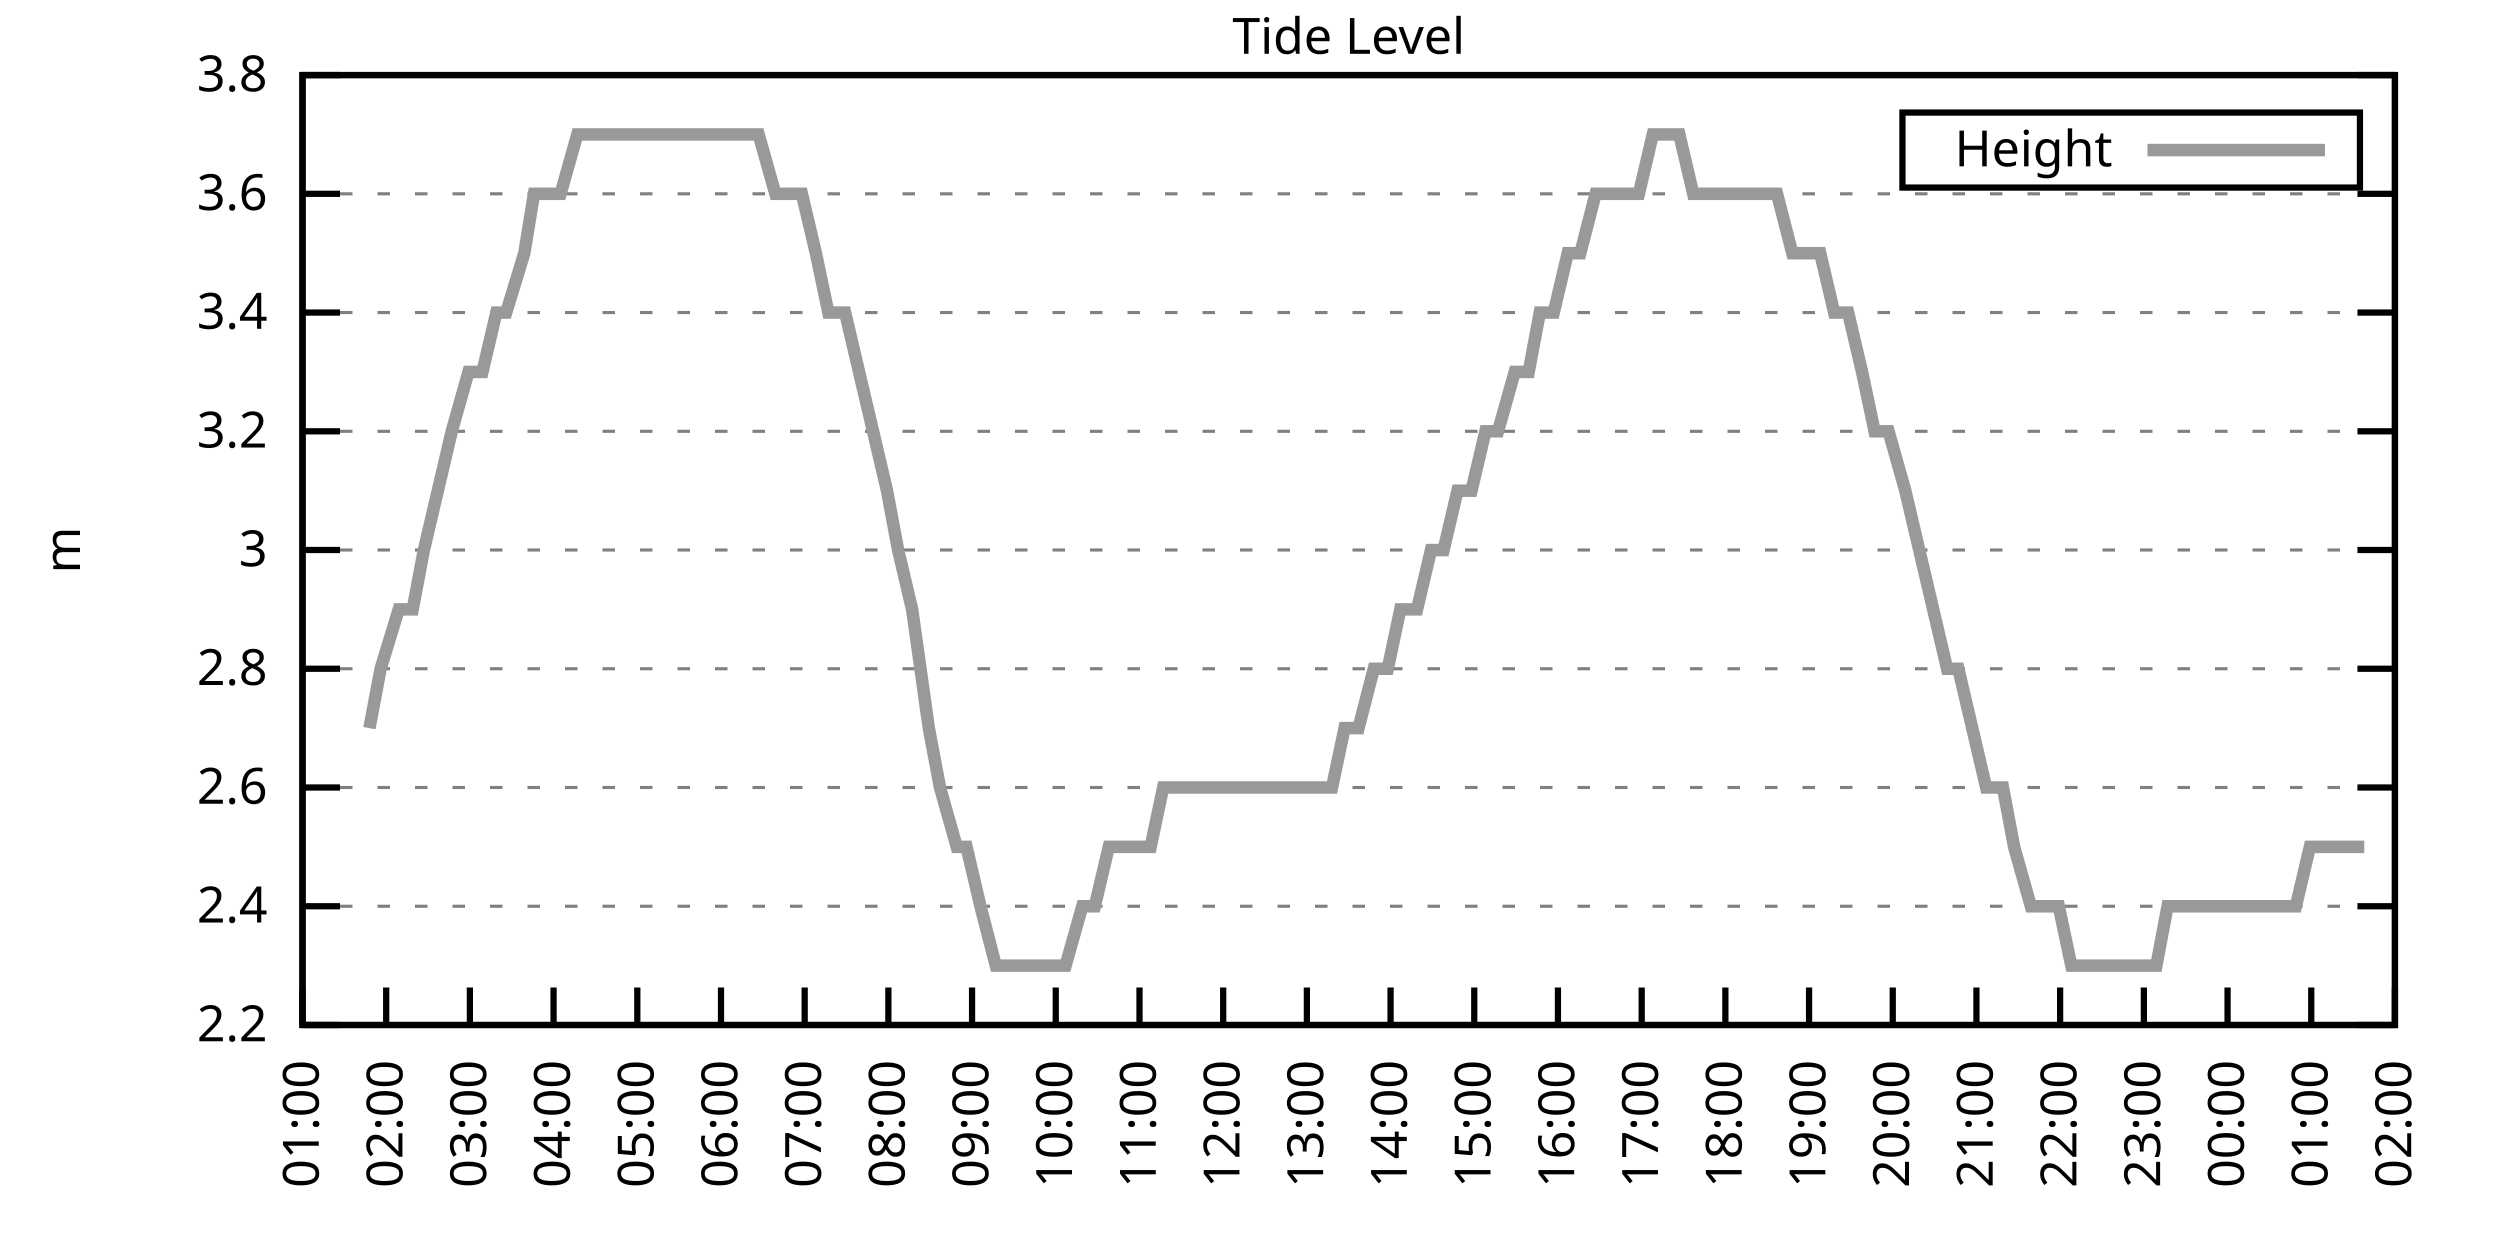
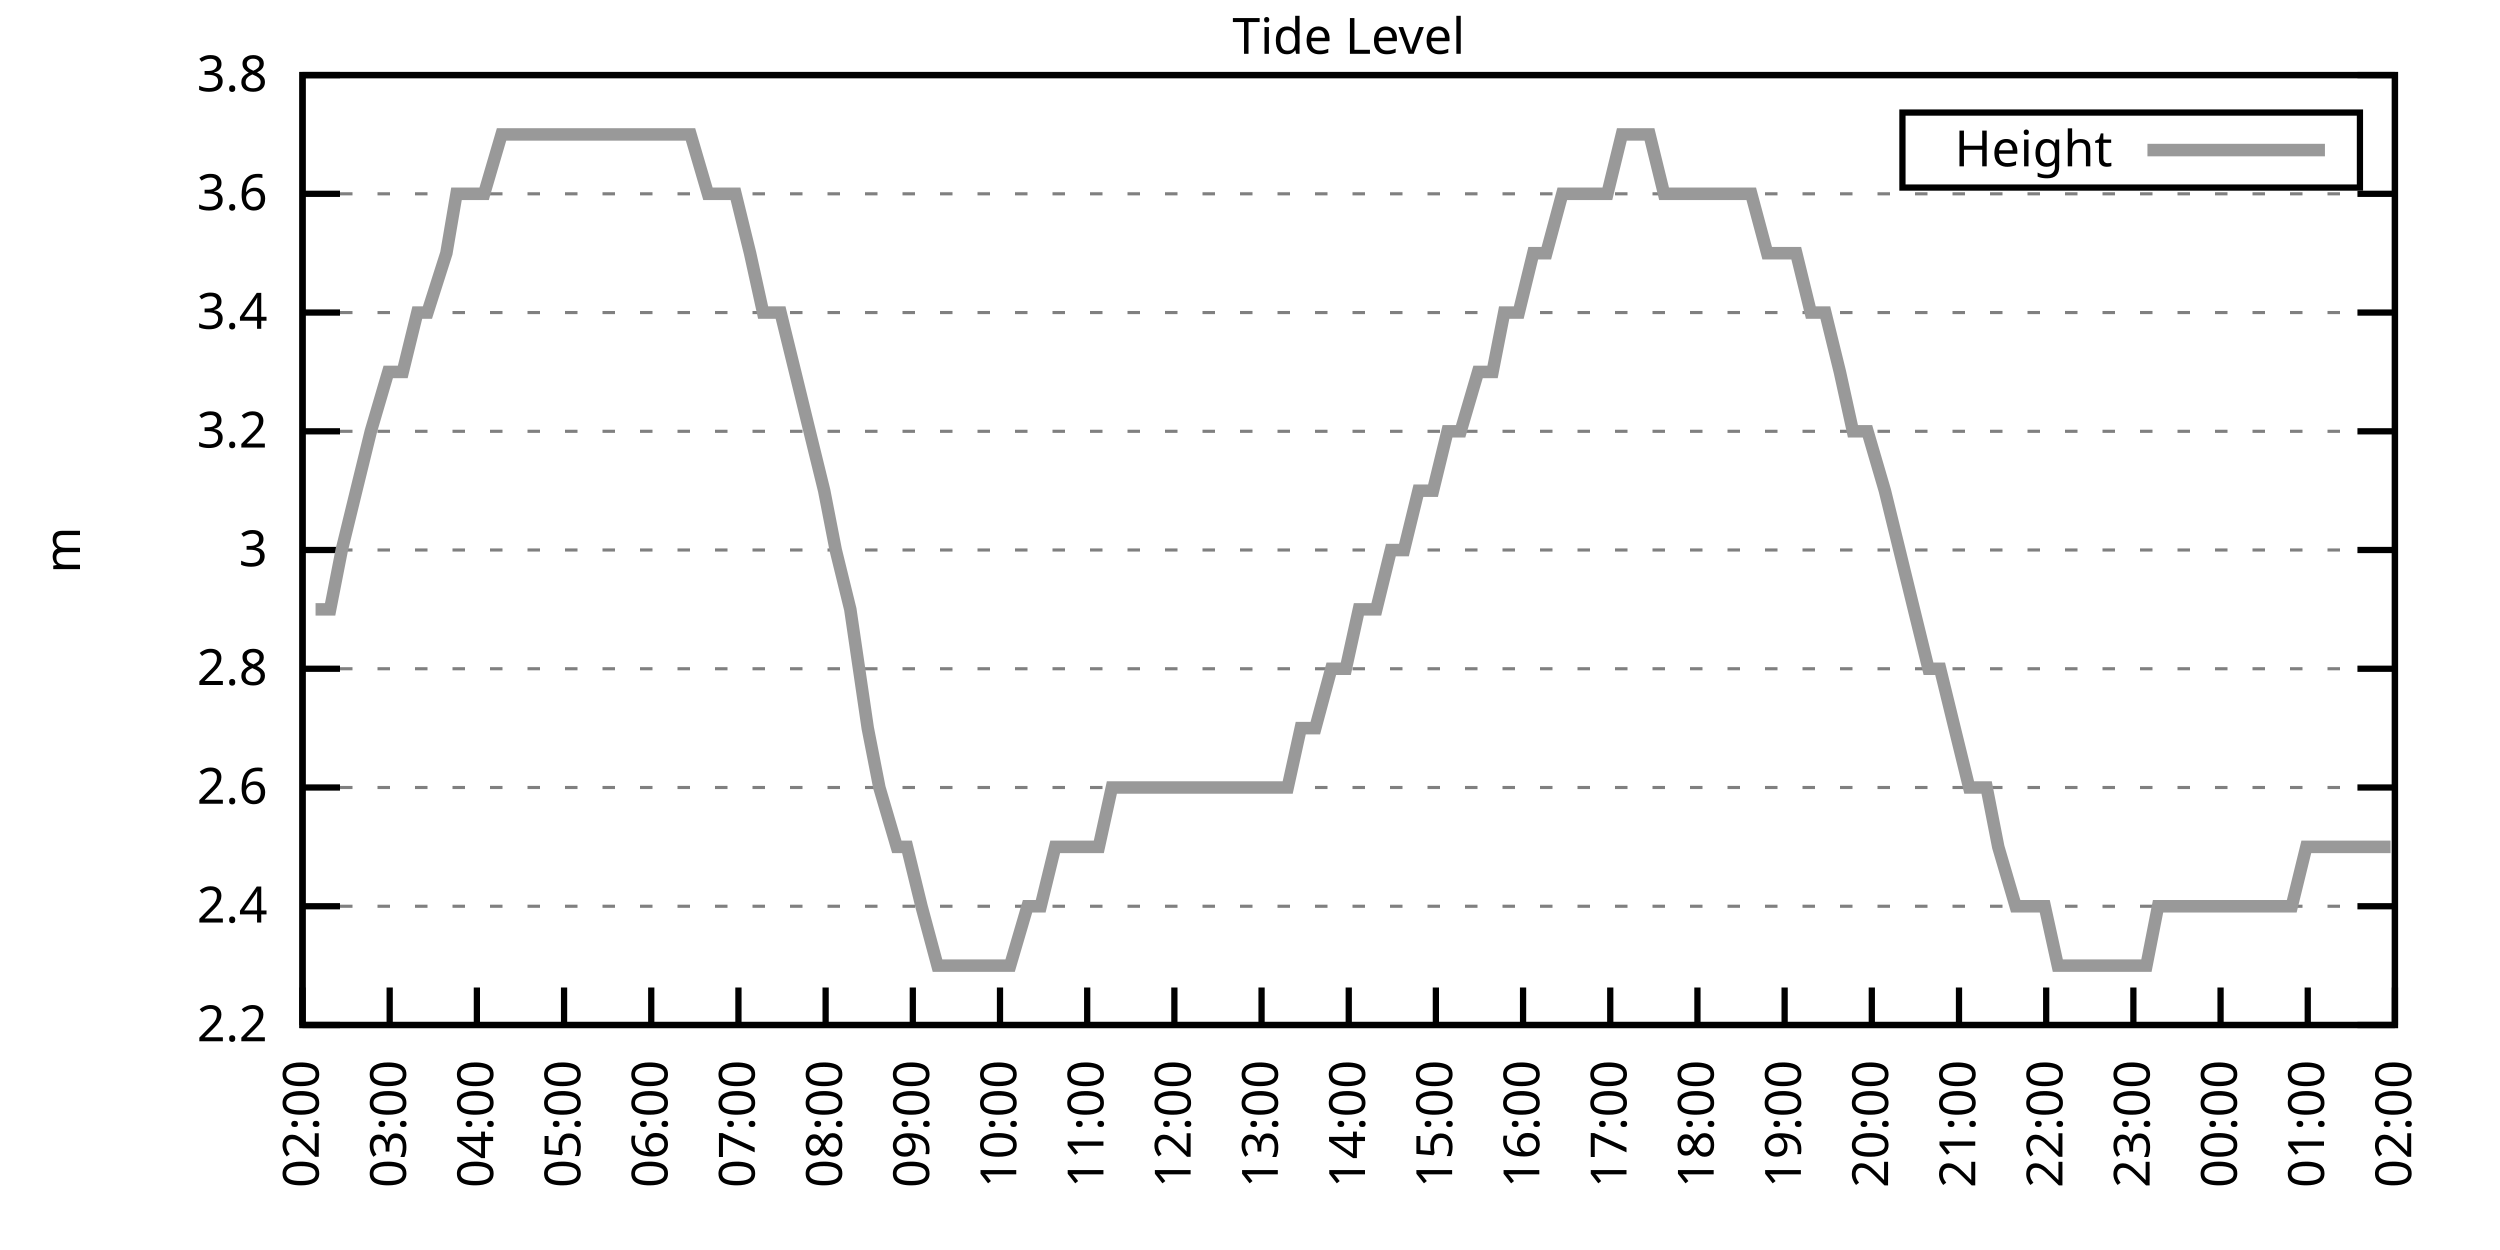
<svg xmlns="http://www.w3.org/2000/svg" xmlns:xlink="http://www.w3.org/1999/xlink" width="400" height="200" viewBox="0 0 400 200">
  <g id="gnuplot_canvas">
    <rect x="0" y="0" width="400" height="200" fill="none" />
    <defs>
      <circle id="gpDot" r="0.5" stroke-width="0.5" stroke="currentColor" />
      <path id="gpPt0" stroke-width="0.333" stroke="currentColor" d="M-1,0 h2 M0,-1 v2" />
      <path id="gpPt1" stroke-width="0.333" stroke="currentColor" d="M-1,-1 L1,1 M1,-1 L-1,1" />
      <path id="gpPt2" stroke-width="0.333" stroke="currentColor" d="M-1,0 L1,0 M0,-1 L0,1 M-1,-1 L1,1 M-1,1 L1,-1" />
      <rect id="gpPt3" stroke-width="0.333" stroke="currentColor" x="-1" y="-1" width="2" height="2" />
      <rect id="gpPt4" stroke-width="0.333" stroke="currentColor" fill="currentColor" x="-1" y="-1" width="2" height="2" />
      <circle id="gpPt5" stroke-width="0.333" stroke="currentColor" cx="0" cy="0" r="1" />
      <use xlink:href="#gpPt5" id="gpPt6" fill="currentColor" stroke="none" />
      <path id="gpPt7" stroke-width="0.333" stroke="currentColor" d="M0,-1.33 L-1.33,0.67 L1.33,0.67 z" />
      <use xlink:href="#gpPt7" id="gpPt8" fill="currentColor" stroke="none" />
      <use xlink:href="#gpPt7" id="gpPt9" stroke="currentColor" transform="rotate(180)" />
      <use xlink:href="#gpPt9" id="gpPt10" fill="currentColor" stroke="none" />
      <use xlink:href="#gpPt3" id="gpPt11" stroke="currentColor" transform="rotate(45)" />
      <use xlink:href="#gpPt11" id="gpPt12" fill="currentColor" stroke="none" />
      <path id="gpPt13" stroke-width="0.333" stroke="currentColor" d="M0,1.330 L1.265,0.411 L0.782,-1.067 L-0.782,-1.076 L-1.265,0.411 z" />
      <use xlink:href="#gpPt13" id="gpPt14" fill="currentColor" stroke="none" />
      <filter id="textbox" filterUnits="objectBoundingBox" x="0" y="0" height="1" width="1">
        <feFlood flood-color="white" flood-opacity="1" result="bgnd" />
        <feComposite in="SourceGraphic" in2="bgnd" operator="atop" />
      </filter>
      <filter id="greybox" filterUnits="objectBoundingBox" x="0" y="0" height="1" width="1">
        <feFlood flood-color="lightgrey" flood-opacity="1" result="grey" />
        <feComposite in="SourceGraphic" in2="grey" operator="atop" />
      </filter>
    </defs>
    <g fill="none" color="white" stroke="currentColor" stroke-width="1.00" stroke-linecap="butt" stroke-linejoin="miter">
</g>
    <g fill="none" color="black" stroke="currentColor" stroke-width="1.00" stroke-linecap="butt" stroke-linejoin="miter">
      <g stroke="none" shape-rendering="crispEdges">
        <polygon fill="rgb(255, 255, 255)" points="48.40,164.00 383.18,164.00 383.18,12.02 48.40,12.02 " />
      </g>
    </g>
    <g fill="none" color="black" stroke="currentColor" stroke-width="1.00" stroke-linecap="butt" stroke-linejoin="miter">
</g>
    <g fill="none" color="black" stroke="black" stroke-width="0.50" stroke-linecap="butt" stroke-linejoin="miter">
</g>
    <g fill="none" color="gray" stroke="currentColor" stroke-width="0.50" stroke-linecap="butt" stroke-linejoin="miter">
      <path stroke="gray" stroke-dasharray="2,4" class="gridline" d="M48.40,164.00 L383.19,164.00  " />
    </g>
    <g fill="none" color="gray" stroke="gray" stroke-width="1.00" stroke-linecap="butt" stroke-linejoin="miter">
</g>
    <g fill="none" color="black" stroke="currentColor" stroke-width="1.00" stroke-linecap="butt" stroke-linejoin="miter">
      <path stroke="black" d="M48.40,164.00 L54.40,164.00 M383.19,164.00 L377.19,164.00  " />
      <g transform="translate(42.80,166.60)" stroke="none" fill="black" font-family="Sans" font-size="8.00" text-anchor="end">
        <text>
          <tspan font-family="Sans"> 2.2</tspan>
        </text>
      </g>
    </g>
    <g fill="none" color="black" stroke="currentColor" stroke-width="1.00" stroke-linecap="butt" stroke-linejoin="miter">
</g>
    <g fill="none" color="black" stroke="black" stroke-width="0.50" stroke-linecap="butt" stroke-linejoin="miter">
</g>
    <g fill="none" color="gray" stroke="currentColor" stroke-width="0.50" stroke-linecap="butt" stroke-linejoin="miter">
      <path stroke="gray" stroke-dasharray="2,4" class="gridline" d="M48.40,145.00 L383.19,145.00  " />
    </g>
    <g fill="none" color="gray" stroke="gray" stroke-width="1.00" stroke-linecap="butt" stroke-linejoin="miter">
</g>
    <g fill="none" color="black" stroke="currentColor" stroke-width="1.00" stroke-linecap="butt" stroke-linejoin="miter">
      <path stroke="black" d="M48.40,145.00 L54.40,145.00 M383.19,145.00 L377.19,145.00  " />
      <g transform="translate(42.80,147.60)" stroke="none" fill="black" font-family="Sans" font-size="8.00" text-anchor="end">
        <text>
          <tspan font-family="Sans"> 2.4</tspan>
        </text>
      </g>
    </g>
    <g fill="none" color="black" stroke="currentColor" stroke-width="1.00" stroke-linecap="butt" stroke-linejoin="miter">
</g>
    <g fill="none" color="black" stroke="black" stroke-width="0.50" stroke-linecap="butt" stroke-linejoin="miter">
</g>
    <g fill="none" color="gray" stroke="currentColor" stroke-width="0.50" stroke-linecap="butt" stroke-linejoin="miter">
      <path stroke="gray" stroke-dasharray="2,4" class="gridline" d="M48.40,126.00 L383.19,126.00  " />
    </g>
    <g fill="none" color="gray" stroke="gray" stroke-width="1.00" stroke-linecap="butt" stroke-linejoin="miter">
</g>
    <g fill="none" color="black" stroke="currentColor" stroke-width="1.00" stroke-linecap="butt" stroke-linejoin="miter">
      <path stroke="black" d="M48.40,126.00 L54.40,126.00 M383.19,126.00 L377.19,126.00  " />
      <g transform="translate(42.80,128.60)" stroke="none" fill="black" font-family="Sans" font-size="8.00" text-anchor="end">
        <text>
          <tspan font-family="Sans"> 2.6</tspan>
        </text>
      </g>
    </g>
    <g fill="none" color="black" stroke="currentColor" stroke-width="1.00" stroke-linecap="butt" stroke-linejoin="miter">
</g>
    <g fill="none" color="black" stroke="black" stroke-width="0.50" stroke-linecap="butt" stroke-linejoin="miter">
</g>
    <g fill="none" color="gray" stroke="currentColor" stroke-width="0.50" stroke-linecap="butt" stroke-linejoin="miter">
      <path stroke="gray" stroke-dasharray="2,4" class="gridline" d="M48.40,107.00 L383.19,107.00  " />
    </g>
    <g fill="none" color="gray" stroke="gray" stroke-width="1.00" stroke-linecap="butt" stroke-linejoin="miter">
</g>
    <g fill="none" color="black" stroke="currentColor" stroke-width="1.00" stroke-linecap="butt" stroke-linejoin="miter">
      <path stroke="black" d="M48.40,107.00 L54.40,107.00 M383.19,107.00 L377.19,107.00  " />
      <g transform="translate(42.80,109.60)" stroke="none" fill="black" font-family="Sans" font-size="8.00" text-anchor="end">
        <text>
          <tspan font-family="Sans"> 2.8</tspan>
        </text>
      </g>
    </g>
    <g fill="none" color="black" stroke="currentColor" stroke-width="1.00" stroke-linecap="butt" stroke-linejoin="miter">
</g>
    <g fill="none" color="black" stroke="black" stroke-width="0.50" stroke-linecap="butt" stroke-linejoin="miter">
</g>
    <g fill="none" color="gray" stroke="currentColor" stroke-width="0.50" stroke-linecap="butt" stroke-linejoin="miter">
      <path stroke="gray" stroke-dasharray="2,4" class="gridline" d="M48.40,88.00 L383.19,88.00  " />
    </g>
    <g fill="none" color="gray" stroke="gray" stroke-width="1.00" stroke-linecap="butt" stroke-linejoin="miter">
</g>
    <g fill="none" color="black" stroke="currentColor" stroke-width="1.00" stroke-linecap="butt" stroke-linejoin="miter">
      <path stroke="black" d="M48.40,88.00 L54.40,88.00 M383.19,88.00 L377.19,88.00  " />
      <g transform="translate(42.80,90.60)" stroke="none" fill="black" font-family="Sans" font-size="8.00" text-anchor="end">
        <text>
          <tspan font-family="Sans"> 3</tspan>
        </text>
      </g>
    </g>
    <g fill="none" color="black" stroke="currentColor" stroke-width="1.00" stroke-linecap="butt" stroke-linejoin="miter">
</g>
    <g fill="none" color="black" stroke="black" stroke-width="0.50" stroke-linecap="butt" stroke-linejoin="miter">
</g>
    <g fill="none" color="gray" stroke="currentColor" stroke-width="0.50" stroke-linecap="butt" stroke-linejoin="miter">
      <path stroke="gray" stroke-dasharray="2,4" class="gridline" d="M48.40,69.01 L383.19,69.01  " />
    </g>
    <g fill="none" color="gray" stroke="gray" stroke-width="1.00" stroke-linecap="butt" stroke-linejoin="miter">
</g>
    <g fill="none" color="black" stroke="currentColor" stroke-width="1.00" stroke-linecap="butt" stroke-linejoin="miter">
      <path stroke="black" d="M48.40,69.01 L54.40,69.01 M383.19,69.01 L377.19,69.01  " />
      <g transform="translate(42.80,71.61)" stroke="none" fill="black" font-family="Sans" font-size="8.00" text-anchor="end">
        <text>
          <tspan font-family="Sans"> 3.2</tspan>
        </text>
      </g>
    </g>
    <g fill="none" color="black" stroke="currentColor" stroke-width="1.00" stroke-linecap="butt" stroke-linejoin="miter">
</g>
    <g fill="none" color="black" stroke="black" stroke-width="0.50" stroke-linecap="butt" stroke-linejoin="miter">
</g>
    <g fill="none" color="gray" stroke="currentColor" stroke-width="0.50" stroke-linecap="butt" stroke-linejoin="miter">
      <path stroke="gray" stroke-dasharray="2,4" class="gridline" d="M48.40,50.01 L383.19,50.01  " />
    </g>
    <g fill="none" color="gray" stroke="gray" stroke-width="1.00" stroke-linecap="butt" stroke-linejoin="miter">
</g>
    <g fill="none" color="black" stroke="currentColor" stroke-width="1.00" stroke-linecap="butt" stroke-linejoin="miter">
      <path stroke="black" d="M48.40,50.01 L54.40,50.01 M383.19,50.01 L377.19,50.01  " />
      <g transform="translate(42.80,52.61)" stroke="none" fill="black" font-family="Sans" font-size="8.00" text-anchor="end">
        <text>
          <tspan font-family="Sans"> 3.4</tspan>
        </text>
      </g>
    </g>
    <g fill="none" color="black" stroke="currentColor" stroke-width="1.00" stroke-linecap="butt" stroke-linejoin="miter">
</g>
    <g fill="none" color="black" stroke="black" stroke-width="0.50" stroke-linecap="butt" stroke-linejoin="miter">
</g>
    <g fill="none" color="gray" stroke="currentColor" stroke-width="0.50" stroke-linecap="butt" stroke-linejoin="miter">
      <path stroke="gray" stroke-dasharray="2,4" class="gridline" d="M48.40,31.01 L383.19,31.01  " />
    </g>
    <g fill="none" color="gray" stroke="gray" stroke-width="1.00" stroke-linecap="butt" stroke-linejoin="miter">
</g>
    <g fill="none" color="black" stroke="currentColor" stroke-width="1.00" stroke-linecap="butt" stroke-linejoin="miter">
      <path stroke="black" d="M48.40,31.01 L54.40,31.01 M383.19,31.01 L377.19,31.01  " />
      <g transform="translate(42.80,33.61)" stroke="none" fill="black" font-family="Sans" font-size="8.00" text-anchor="end">
        <text>
          <tspan font-family="Sans"> 3.6</tspan>
        </text>
      </g>
    </g>
    <g fill="none" color="black" stroke="currentColor" stroke-width="1.00" stroke-linecap="butt" stroke-linejoin="miter">
</g>
    <g fill="none" color="black" stroke="black" stroke-width="0.50" stroke-linecap="butt" stroke-linejoin="miter">
</g>
    <g fill="none" color="gray" stroke="currentColor" stroke-width="0.50" stroke-linecap="butt" stroke-linejoin="miter">
      <path stroke="gray" stroke-dasharray="2,4" class="gridline" d="M48.40,12.01 L383.19,12.01  " />
    </g>
    <g fill="none" color="gray" stroke="gray" stroke-width="1.00" stroke-linecap="butt" stroke-linejoin="miter">
</g>
    <g fill="none" color="black" stroke="currentColor" stroke-width="1.00" stroke-linecap="butt" stroke-linejoin="miter">
      <path stroke="black" d="M48.40,12.01 L54.40,12.01 M383.19,12.01 L377.19,12.01  " />
      <g transform="translate(42.80,14.61)" stroke="none" fill="black" font-family="Sans" font-size="8.00" text-anchor="end">
        <text>
          <tspan font-family="Sans"> 3.8</tspan>
        </text>
      </g>
    </g>
    <g fill="none" color="black" stroke="currentColor" stroke-width="1.00" stroke-linecap="butt" stroke-linejoin="miter">
      <path stroke="black" d="M48.40,164.00 L48.40,158.00  " />
      <g transform="translate(51.00,169.60) rotate(270.00)" stroke="none" fill="black" font-family="Sans" font-size="8.00" text-anchor="end">
        <text>
-           <tspan font-family="Sans">01:00</tspan>
-         </text>
-       </g>
-     </g>
-     <g fill="none" color="black" stroke="currentColor" stroke-width="1.00" stroke-linecap="butt" stroke-linejoin="miter">
-       <path stroke="black" d="M61.79,164.00 L61.79,158.00  " />
-       <g transform="translate(64.39,169.60) rotate(270.00)" stroke="none" fill="black" font-family="Sans" font-size="8.00" text-anchor="end">
-         <text>
          <tspan font-family="Sans">02:00</tspan>
        </text>
      </g>
    </g>
    <g fill="none" color="black" stroke="currentColor" stroke-width="1.00" stroke-linecap="butt" stroke-linejoin="miter">
-       <path stroke="black" d="M75.18,164.00 L75.18,158.00  " />
-       <g transform="translate(77.78,169.60) rotate(270.00)" stroke="none" fill="black" font-family="Sans" font-size="8.00" text-anchor="end">
+       <path stroke="black" d="M62.35,164.00 L62.35,158.00  " />
+       <g transform="translate(64.95,169.60) rotate(270.00)" stroke="none" fill="black" font-family="Sans" font-size="8.00" text-anchor="end">
        <text>
          <tspan font-family="Sans">03:00</tspan>
        </text>
      </g>
    </g>
    <g fill="none" color="black" stroke="currentColor" stroke-width="1.00" stroke-linecap="butt" stroke-linejoin="miter">
-       <path stroke="black" d="M88.57,164.00 L88.57,158.00  " />
-       <g transform="translate(91.17,169.60) rotate(270.00)" stroke="none" fill="black" font-family="Sans" font-size="8.00" text-anchor="end">
+       <path stroke="black" d="M76.30,164.00 L76.30,158.00  " />
+       <g transform="translate(78.90,169.60) rotate(270.00)" stroke="none" fill="black" font-family="Sans" font-size="8.00" text-anchor="end">
        <text>
          <tspan font-family="Sans">04:00</tspan>
        </text>
      </g>
    </g>
    <g fill="none" color="black" stroke="currentColor" stroke-width="1.00" stroke-linecap="butt" stroke-linejoin="miter">
-       <path stroke="black" d="M101.97,164.00 L101.97,158.00  " />
-       <g transform="translate(104.57,169.60) rotate(270.00)" stroke="none" fill="black" font-family="Sans" font-size="8.00" text-anchor="end">
+       <path stroke="black" d="M90.25,164.00 L90.25,158.00  " />
+       <g transform="translate(92.85,169.60) rotate(270.00)" stroke="none" fill="black" font-family="Sans" font-size="8.00" text-anchor="end">
        <text>
          <tspan font-family="Sans">05:00</tspan>
        </text>
      </g>
    </g>
    <g fill="none" color="black" stroke="currentColor" stroke-width="1.00" stroke-linecap="butt" stroke-linejoin="miter">
-       <path stroke="black" d="M115.36,164.00 L115.36,158.00  " />
-       <g transform="translate(117.96,169.60) rotate(270.00)" stroke="none" fill="black" font-family="Sans" font-size="8.00" text-anchor="end">
+       <path stroke="black" d="M104.20,164.00 L104.20,158.00  " />
+       <g transform="translate(106.80,169.60) rotate(270.00)" stroke="none" fill="black" font-family="Sans" font-size="8.00" text-anchor="end">
        <text>
          <tspan font-family="Sans">06:00</tspan>
        </text>
      </g>
    </g>
    <g fill="none" color="black" stroke="currentColor" stroke-width="1.00" stroke-linecap="butt" stroke-linejoin="miter">
-       <path stroke="black" d="M128.75,164.00 L128.75,158.00  " />
-       <g transform="translate(131.35,169.60) rotate(270.00)" stroke="none" fill="black" font-family="Sans" font-size="8.00" text-anchor="end">
+       <path stroke="black" d="M118.15,164.00 L118.15,158.00  " />
+       <g transform="translate(120.75,169.60) rotate(270.00)" stroke="none" fill="black" font-family="Sans" font-size="8.00" text-anchor="end">
        <text>
          <tspan font-family="Sans">07:00</tspan>
        </text>
      </g>
    </g>
    <g fill="none" color="black" stroke="currentColor" stroke-width="1.00" stroke-linecap="butt" stroke-linejoin="miter">
-       <path stroke="black" d="M142.14,164.00 L142.14,158.00  " />
-       <g transform="translate(144.74,169.60) rotate(270.00)" stroke="none" fill="black" font-family="Sans" font-size="8.00" text-anchor="end">
+       <path stroke="black" d="M132.10,164.00 L132.10,158.00  " />
+       <g transform="translate(134.70,169.60) rotate(270.00)" stroke="none" fill="black" font-family="Sans" font-size="8.00" text-anchor="end">
        <text>
          <tspan font-family="Sans">08:00</tspan>
        </text>
      </g>
    </g>
    <g fill="none" color="black" stroke="currentColor" stroke-width="1.00" stroke-linecap="butt" stroke-linejoin="miter">
-       <path stroke="black" d="M155.53,164.00 L155.53,158.00  " />
-       <g transform="translate(158.13,169.60) rotate(270.00)" stroke="none" fill="black" font-family="Sans" font-size="8.00" text-anchor="end">
+       <path stroke="black" d="M146.05,164.00 L146.05,158.00  " />
+       <g transform="translate(148.65,169.60) rotate(270.00)" stroke="none" fill="black" font-family="Sans" font-size="8.00" text-anchor="end">
        <text>
          <tspan font-family="Sans">09:00</tspan>
        </text>
      </g>
    </g>
    <g fill="none" color="black" stroke="currentColor" stroke-width="1.00" stroke-linecap="butt" stroke-linejoin="miter">
-       <path stroke="black" d="M168.92,164.00 L168.92,158.00  " />
-       <g transform="translate(171.52,169.60) rotate(270.00)" stroke="none" fill="black" font-family="Sans" font-size="8.00" text-anchor="end">
+       <path stroke="black" d="M160.00,164.00 L160.00,158.00  " />
+       <g transform="translate(162.60,169.60) rotate(270.00)" stroke="none" fill="black" font-family="Sans" font-size="8.00" text-anchor="end">
        <text>
          <tspan font-family="Sans">10:00</tspan>
        </text>
      </g>
    </g>
    <g fill="none" color="black" stroke="currentColor" stroke-width="1.00" stroke-linecap="butt" stroke-linejoin="miter">
-       <path stroke="black" d="M182.32,164.00 L182.32,158.00  " />
-       <g transform="translate(184.92,169.60) rotate(270.00)" stroke="none" fill="black" font-family="Sans" font-size="8.00" text-anchor="end">
+       <path stroke="black" d="M173.95,164.00 L173.95,158.00  " />
+       <g transform="translate(176.55,169.60) rotate(270.00)" stroke="none" fill="black" font-family="Sans" font-size="8.00" text-anchor="end">
        <text>
          <tspan font-family="Sans">11:00</tspan>
        </text>
      </g>
    </g>
    <g fill="none" color="black" stroke="currentColor" stroke-width="1.00" stroke-linecap="butt" stroke-linejoin="miter">
-       <path stroke="black" d="M195.71,164.00 L195.71,158.00  " />
-       <g transform="translate(198.31,169.60) rotate(270.00)" stroke="none" fill="black" font-family="Sans" font-size="8.00" text-anchor="end">
+       <path stroke="black" d="M187.90,164.00 L187.90,158.00  " />
+       <g transform="translate(190.50,169.60) rotate(270.00)" stroke="none" fill="black" font-family="Sans" font-size="8.00" text-anchor="end">
        <text>
          <tspan font-family="Sans">12:00</tspan>
        </text>
      </g>
    </g>
    <g fill="none" color="black" stroke="currentColor" stroke-width="1.00" stroke-linecap="butt" stroke-linejoin="miter">
-       <path stroke="black" d="M209.10,164.00 L209.10,158.00  " />
-       <g transform="translate(211.70,169.60) rotate(270.00)" stroke="none" fill="black" font-family="Sans" font-size="8.00" text-anchor="end">
+       <path stroke="black" d="M201.85,164.00 L201.85,158.00  " />
+       <g transform="translate(204.45,169.60) rotate(270.00)" stroke="none" fill="black" font-family="Sans" font-size="8.00" text-anchor="end">
        <text>
          <tspan font-family="Sans">13:00</tspan>
        </text>
      </g>
    </g>
    <g fill="none" color="black" stroke="currentColor" stroke-width="1.00" stroke-linecap="butt" stroke-linejoin="miter">
-       <path stroke="black" d="M222.49,164.00 L222.49,158.00  " />
-       <g transform="translate(225.09,169.60) rotate(270.00)" stroke="none" fill="black" font-family="Sans" font-size="8.00" text-anchor="end">
+       <path stroke="black" d="M215.80,164.00 L215.80,158.00  " />
+       <g transform="translate(218.40,169.60) rotate(270.00)" stroke="none" fill="black" font-family="Sans" font-size="8.00" text-anchor="end">
        <text>
          <tspan font-family="Sans">14:00</tspan>
        </text>
      </g>
    </g>
    <g fill="none" color="black" stroke="currentColor" stroke-width="1.00" stroke-linecap="butt" stroke-linejoin="miter">
-       <path stroke="black" d="M235.88,164.00 L235.88,158.00  " />
-       <g transform="translate(238.48,169.60) rotate(270.00)" stroke="none" fill="black" font-family="Sans" font-size="8.00" text-anchor="end">
+       <path stroke="black" d="M229.74,164.00 L229.74,158.00  " />
+       <g transform="translate(232.34,169.60) rotate(270.00)" stroke="none" fill="black" font-family="Sans" font-size="8.00" text-anchor="end">
        <text>
          <tspan font-family="Sans">15:00</tspan>
        </text>
      </g>
    </g>
    <g fill="none" color="black" stroke="currentColor" stroke-width="1.00" stroke-linecap="butt" stroke-linejoin="miter">
-       <path stroke="black" d="M249.27,164.00 L249.27,158.00  " />
-       <g transform="translate(251.87,169.60) rotate(270.00)" stroke="none" fill="black" font-family="Sans" font-size="8.00" text-anchor="end">
+       <path stroke="black" d="M243.69,164.00 L243.69,158.00  " />
+       <g transform="translate(246.29,169.60) rotate(270.00)" stroke="none" fill="black" font-family="Sans" font-size="8.00" text-anchor="end">
        <text>
          <tspan font-family="Sans">16:00</tspan>
        </text>
      </g>
    </g>
    <g fill="none" color="black" stroke="currentColor" stroke-width="1.00" stroke-linecap="butt" stroke-linejoin="miter">
-       <path stroke="black" d="M262.67,164.00 L262.67,158.00  " />
-       <g transform="translate(265.27,169.60) rotate(270.00)" stroke="none" fill="black" font-family="Sans" font-size="8.00" text-anchor="end">
+       <path stroke="black" d="M257.64,164.00 L257.64,158.00  " />
+       <g transform="translate(260.24,169.60) rotate(270.00)" stroke="none" fill="black" font-family="Sans" font-size="8.00" text-anchor="end">
        <text>
          <tspan font-family="Sans">17:00</tspan>
        </text>
      </g>
    </g>
    <g fill="none" color="black" stroke="currentColor" stroke-width="1.00" stroke-linecap="butt" stroke-linejoin="miter">
-       <path stroke="black" d="M276.06,164.00 L276.06,158.00  " />
-       <g transform="translate(278.66,169.60) rotate(270.00)" stroke="none" fill="black" font-family="Sans" font-size="8.00" text-anchor="end">
+       <path stroke="black" d="M271.59,164.00 L271.59,158.00  " />
+       <g transform="translate(274.19,169.60) rotate(270.00)" stroke="none" fill="black" font-family="Sans" font-size="8.00" text-anchor="end">
        <text>
          <tspan font-family="Sans">18:00</tspan>
        </text>
      </g>
    </g>
    <g fill="none" color="black" stroke="currentColor" stroke-width="1.00" stroke-linecap="butt" stroke-linejoin="miter">
-       <path stroke="black" d="M289.45,164.00 L289.45,158.00  " />
-       <g transform="translate(292.05,169.60) rotate(270.00)" stroke="none" fill="black" font-family="Sans" font-size="8.00" text-anchor="end">
+       <path stroke="black" d="M285.54,164.00 L285.54,158.00  " />
+       <g transform="translate(288.14,169.60) rotate(270.00)" stroke="none" fill="black" font-family="Sans" font-size="8.00" text-anchor="end">
        <text>
          <tspan font-family="Sans">19:00</tspan>
        </text>
      </g>
    </g>
    <g fill="none" color="black" stroke="currentColor" stroke-width="1.00" stroke-linecap="butt" stroke-linejoin="miter">
-       <path stroke="black" d="M302.84,164.00 L302.84,158.00  " />
-       <g transform="translate(305.44,169.60) rotate(270.00)" stroke="none" fill="black" font-family="Sans" font-size="8.00" text-anchor="end">
+       <path stroke="black" d="M299.49,164.00 L299.49,158.00  " />
+       <g transform="translate(302.09,169.60) rotate(270.00)" stroke="none" fill="black" font-family="Sans" font-size="8.00" text-anchor="end">
        <text>
          <tspan font-family="Sans">20:00</tspan>
        </text>
      </g>
    </g>
    <g fill="none" color="black" stroke="currentColor" stroke-width="1.00" stroke-linecap="butt" stroke-linejoin="miter">
-       <path stroke="black" d="M316.23,164.00 L316.23,158.00  " />
-       <g transform="translate(318.83,169.60) rotate(270.00)" stroke="none" fill="black" font-family="Sans" font-size="8.00" text-anchor="end">
+       <path stroke="black" d="M313.44,164.00 L313.44,158.00  " />
+       <g transform="translate(316.04,169.60) rotate(270.00)" stroke="none" fill="black" font-family="Sans" font-size="8.00" text-anchor="end">
        <text>
          <tspan font-family="Sans">21:00</tspan>
        </text>
      </g>
    </g>
    <g fill="none" color="black" stroke="currentColor" stroke-width="1.00" stroke-linecap="butt" stroke-linejoin="miter">
-       <path stroke="black" d="M329.62,164.00 L329.62,158.00  " />
-       <g transform="translate(332.22,169.60) rotate(270.00)" stroke="none" fill="black" font-family="Sans" font-size="8.00" text-anchor="end">
+       <path stroke="black" d="M327.39,164.00 L327.39,158.00  " />
+       <g transform="translate(329.99,169.60) rotate(270.00)" stroke="none" fill="black" font-family="Sans" font-size="8.00" text-anchor="end">
        <text>
          <tspan font-family="Sans">22:00</tspan>
        </text>
      </g>
    </g>
    <g fill="none" color="black" stroke="currentColor" stroke-width="1.00" stroke-linecap="butt" stroke-linejoin="miter">
-       <path stroke="black" d="M343.02,164.00 L343.02,158.00  " />
-       <g transform="translate(345.62,169.60) rotate(270.00)" stroke="none" fill="black" font-family="Sans" font-size="8.00" text-anchor="end">
+       <path stroke="black" d="M341.34,164.00 L341.34,158.00  " />
+       <g transform="translate(343.94,169.60) rotate(270.00)" stroke="none" fill="black" font-family="Sans" font-size="8.00" text-anchor="end">
        <text>
          <tspan font-family="Sans">23:00</tspan>
        </text>
      </g>
    </g>
    <g fill="none" color="black" stroke="currentColor" stroke-width="1.00" stroke-linecap="butt" stroke-linejoin="miter">
-       <path stroke="black" d="M356.41,164.00 L356.41,158.00  " />
-       <g transform="translate(359.01,169.60) rotate(270.00)" stroke="none" fill="black" font-family="Sans" font-size="8.00" text-anchor="end">
+       <path stroke="black" d="M355.29,164.00 L355.29,158.00  " />
+       <g transform="translate(357.89,169.60) rotate(270.00)" stroke="none" fill="black" font-family="Sans" font-size="8.00" text-anchor="end">
        <text>
          <tspan font-family="Sans">00:00</tspan>
        </text>
      </g>
    </g>
    <g fill="none" color="black" stroke="currentColor" stroke-width="1.00" stroke-linecap="butt" stroke-linejoin="miter">
-       <path stroke="black" d="M369.80,164.00 L369.80,158.00  " />
-       <g transform="translate(372.40,169.60) rotate(270.00)" stroke="none" fill="black" font-family="Sans" font-size="8.00" text-anchor="end">
+       <path stroke="black" d="M369.24,164.00 L369.24,158.00  " />
+       <g transform="translate(371.84,169.60) rotate(270.00)" stroke="none" fill="black" font-family="Sans" font-size="8.00" text-anchor="end">
        <text>
          <tspan font-family="Sans">01:00</tspan>
        </text>
      </g>
    </g>
    <g fill="none" color="black" stroke="currentColor" stroke-width="1.00" stroke-linecap="butt" stroke-linejoin="miter">
      <path stroke="black" d="M383.19,164.00 L383.19,158.00  " />
      <g transform="translate(385.79,169.60) rotate(270.00)" stroke="none" fill="black" font-family="Sans" font-size="8.00" text-anchor="end">
        <text>
          <tspan font-family="Sans">02:00</tspan>
        </text>
      </g>
    </g>
    <g fill="none" color="black" stroke="currentColor" stroke-width="1.00" stroke-linecap="butt" stroke-linejoin="miter">
</g>
    <g fill="none" color="black" stroke="currentColor" stroke-width="1.00" stroke-linecap="butt" stroke-linejoin="miter">
      <path stroke="black" d="M48.40,12.01 L48.40,164.00 L383.19,164.00 L383.19,12.01 L48.40,12.01 Z  " />
    </g>
    <g fill="none" color="black" stroke="currentColor" stroke-width="1.00" stroke-linecap="butt" stroke-linejoin="miter">
</g>
    <g fill="none" color="black" stroke="currentColor" stroke-width="1.00" stroke-linecap="butt" stroke-linejoin="miter">
      <path stroke="black" d="M304.39,30.01 L304.39,18.01 L377.59,18.01 L377.59,30.01 L304.39,30.01 Z  " />
    </g>
    <g id="Tide_level_plot_1">
      <g fill="none" color="white" stroke="black" stroke-width="2.00" stroke-linecap="butt" stroke-linejoin="miter">
</g>
      <g fill="none" color="black" stroke="currentColor" stroke-width="2.00" stroke-linecap="butt" stroke-linejoin="miter">
        <g transform="translate(337.99,26.61)" stroke="none" fill="black" font-family="Sans" font-size="8.00" text-anchor="end">
          <text>
            <tspan font-family="Sans">Height</tspan>
          </text>
        </g>
      </g>
      <g fill="none" color="black" stroke="currentColor" stroke-width="2.00" stroke-linecap="butt" stroke-linejoin="miter">
-         <path stroke="rgb(153, 153, 153)" d="M343.59,24.01 L371.99,24.01 M59.11,116.50 L60.90,107.00 L63.80,97.50 L66.03,97.50 L67.82,88.01 L70.05,78.51   L72.28,69.01 L74.96,59.51 L77.19,59.51 L79.42,50.01 L80.99,50.01 L83.89,40.51 L85.45,31.01 L88.13,31.01   L89.69,31.01 L92.37,21.51 L95.05,21.51 L96.61,21.51 L99.29,21.51 L101.52,21.51 L103.98,21.51 L105.98,21.51   L107.99,21.51 L110.67,21.51 L112.68,21.51 L114.69,21.51 L116.92,21.51 L119.38,21.51 L121.38,21.51 L124.06,31.01   L126.29,31.01 L128.30,31.01 L130.54,40.51 L132.54,50.01 L135.22,50.01 L137.45,59.51 L139.69,69.01 L141.92,78.51   L143.70,88.01 L145.94,97.50 L148.61,116.50 L150.40,126.00 L153.08,135.50 L154.64,135.50 L156.87,145.00 L159.33,154.50   L161.34,154.50 L163.79,154.50 L166.47,154.50 L168.25,154.50 L170.49,154.50 L173.17,145.00 L175.17,145.00 L177.41,135.50   L179.86,135.50 L182.09,135.50 L184.10,135.50 L186.11,126.00 L188.79,126.00 L191.02,126.00 L193.25,126.00 L195.26,126.00   L197.49,126.00 L199.73,126.00 L201.51,126.00 L204.41,126.00 L206.42,126.00 L208.43,126.00 L210.88,126.00 L213.12,126.00   L215.13,116.50 L217.36,116.50 L219.81,107.00 L222.04,107.00 L224.05,97.50 L226.73,97.50 L228.96,88.01 L230.97,88.01   L233.20,78.51 L235.44,78.51 L237.67,69.01 L239.68,69.01 L242.36,59.51 L244.59,59.51 L246.37,50.01 L248.60,50.01   L250.84,40.51 L252.85,40.51 L255.30,31.01 L257.53,31.01 L259.99,31.01 L262.22,31.01 L264.45,21.51 L266.46,21.51   L268.69,21.51 L270.92,31.01 L273.38,31.01 L275.16,31.01 L278.07,31.01 L280.30,31.01 L282.53,31.01 L284.32,31.01   L286.77,40.51 L289.00,40.51 L291.23,40.51 L293.47,50.01 L295.70,50.01 L297.93,59.51 L299.94,69.01 L302.17,69.01   L304.85,78.51 L307.08,88.01 L309.31,97.50 L311.54,107.00 L313.33,107.00 L315.56,116.50 L317.79,126.00 L320.47,126.00   L322.26,135.50 L324.94,145.00 L326.72,145.00 L329.40,145.00 L331.41,154.50 L333.42,154.50 L336.10,154.50 L338.33,154.50   L340.34,154.50 L342.79,154.50 L345.02,154.50 L346.81,145.00 L349.49,145.00 L351.50,145.00 L353.73,145.00 L358.42,145.00   L360.42,145.00 L362.66,145.00 L364.66,145.00 L367.34,145.00 L369.58,135.50 L371.36,135.50 L373.37,135.50 L375.60,135.50   L378.28,135.50  " />
+         <path stroke="rgb(153, 153, 153)" d="M343.59,24.01 L371.99,24.01 M50.49,97.50 L52.82,97.50 L54.68,88.01 L57.00,78.51 L59.33,69.01 L62.12,59.51   L64.44,59.51 L66.77,50.01 L68.39,50.01 L71.42,40.51 L73.04,31.01 L75.83,31.01 L77.46,31.01 L80.25,21.51   L83.04,21.51 L84.67,21.51 L87.46,21.51 L89.78,21.51 L92.34,21.51 L94.43,21.51 L96.53,21.51 L99.32,21.51   L101.41,21.51 L103.50,21.51 L105.83,21.51 L108.38,21.51 L110.48,21.51 L113.27,31.01 L115.59,31.01 L117.68,31.01   L120.01,40.51 L122.10,50.01 L124.89,50.01 L127.22,59.51 L129.54,69.01 L131.87,78.51 L133.72,88.01 L136.05,97.50   L138.84,116.50 L140.70,126.00 L143.49,135.50 L145.12,135.50 L147.44,145.00 L150.00,154.50 L152.09,154.50 L154.65,154.50   L157.44,154.50 L159.30,154.50 L161.62,154.50 L164.41,145.00 L166.51,145.00 L168.83,135.50 L171.39,135.50 L173.71,135.50   L175.81,135.50 L177.90,126.00 L180.69,126.00 L183.01,126.00 L185.34,126.00 L187.43,126.00 L189.76,126.00 L192.08,126.00   L193.94,126.00 L196.96,126.00 L199.06,126.00 L201.15,126.00 L203.71,126.00 L206.03,126.00 L208.12,116.50 L210.45,116.50   L213.01,107.00 L215.33,107.00 L217.42,97.50 L220.21,97.50 L222.54,88.01 L224.63,88.01 L226.95,78.51 L229.28,78.51   L231.60,69.01 L233.70,69.01 L236.49,59.51 L238.81,59.51 L240.67,50.01 L243.00,50.01 L245.32,40.51 L247.41,40.51   L249.97,31.01 L252.30,31.01 L254.85,31.01 L257.18,31.01 L259.50,21.51 L261.60,21.51 L263.92,21.51 L266.25,31.01   L268.80,31.01 L270.66,31.01 L273.69,31.01 L276.01,31.01 L278.34,31.01 L280.20,31.01 L282.75,40.51 L285.08,40.51   L287.40,40.51 L289.73,50.01 L292.05,50.01 L294.38,59.51 L296.47,69.01 L298.80,69.01 L301.58,78.51 L303.91,88.01   L306.23,97.50 L308.56,107.00 L310.42,107.00 L312.74,116.50 L315.07,126.00 L317.86,126.00 L319.72,135.50 L322.51,145.00   L324.37,145.00 L327.16,145.00 L329.25,154.50 L331.34,154.50 L334.13,154.50 L336.46,154.50 L338.55,154.50 L341.11,154.50   L343.43,154.50 L345.29,145.00 L348.08,145.00 L350.18,145.00 L352.50,145.00 L357.38,145.00 L359.48,145.00 L361.80,145.00   L363.89,145.00 L366.68,145.00 L369.01,135.50 L370.87,135.50 L372.96,135.50 L375.29,135.50 L378.08,135.50 L379.94,135.50   L382.49,135.50  " />
      </g>
    </g>
    <g fill="none" color="black" stroke="currentColor" stroke-width="2.00" stroke-linecap="butt" stroke-linejoin="miter">
</g>
    <g fill="none" color="black" stroke="black" stroke-width="1.00" stroke-linecap="butt" stroke-linejoin="miter">
</g>
    <g fill="none" color="black" stroke="currentColor" stroke-width="1.00" stroke-linecap="butt" stroke-linejoin="miter">
      <path stroke="black" d="M48.40,12.01 L48.40,164.00 L383.19,164.00 L383.19,12.01 L48.40,12.01 Z  " />
      <g transform="translate(12.80,88.01) rotate(270.00)" stroke="none" fill="black" font-family="Sans" font-size="8.00" text-anchor="middle">
        <text>
          <tspan font-family="Sans">m</tspan>
        </text>
      </g>
    </g>
    <g fill="none" color="black" stroke="currentColor" stroke-width="1.00" stroke-linecap="butt" stroke-linejoin="miter">
</g>
    <g fill="none" color="black" stroke="currentColor" stroke-width="1.00" stroke-linecap="butt" stroke-linejoin="miter">
      <g transform="translate(215.79,8.61)" stroke="none" fill="black" font-family="Sans" font-size="8.00" text-anchor="middle">
        <text>
          <tspan font-family="Sans">Tide Level</tspan>
        </text>
      </g>
    </g>
    <g fill="none" color="black" stroke="currentColor" stroke-width="1.00" stroke-linecap="butt" stroke-linejoin="miter">
</g>
  </g>
</svg>
